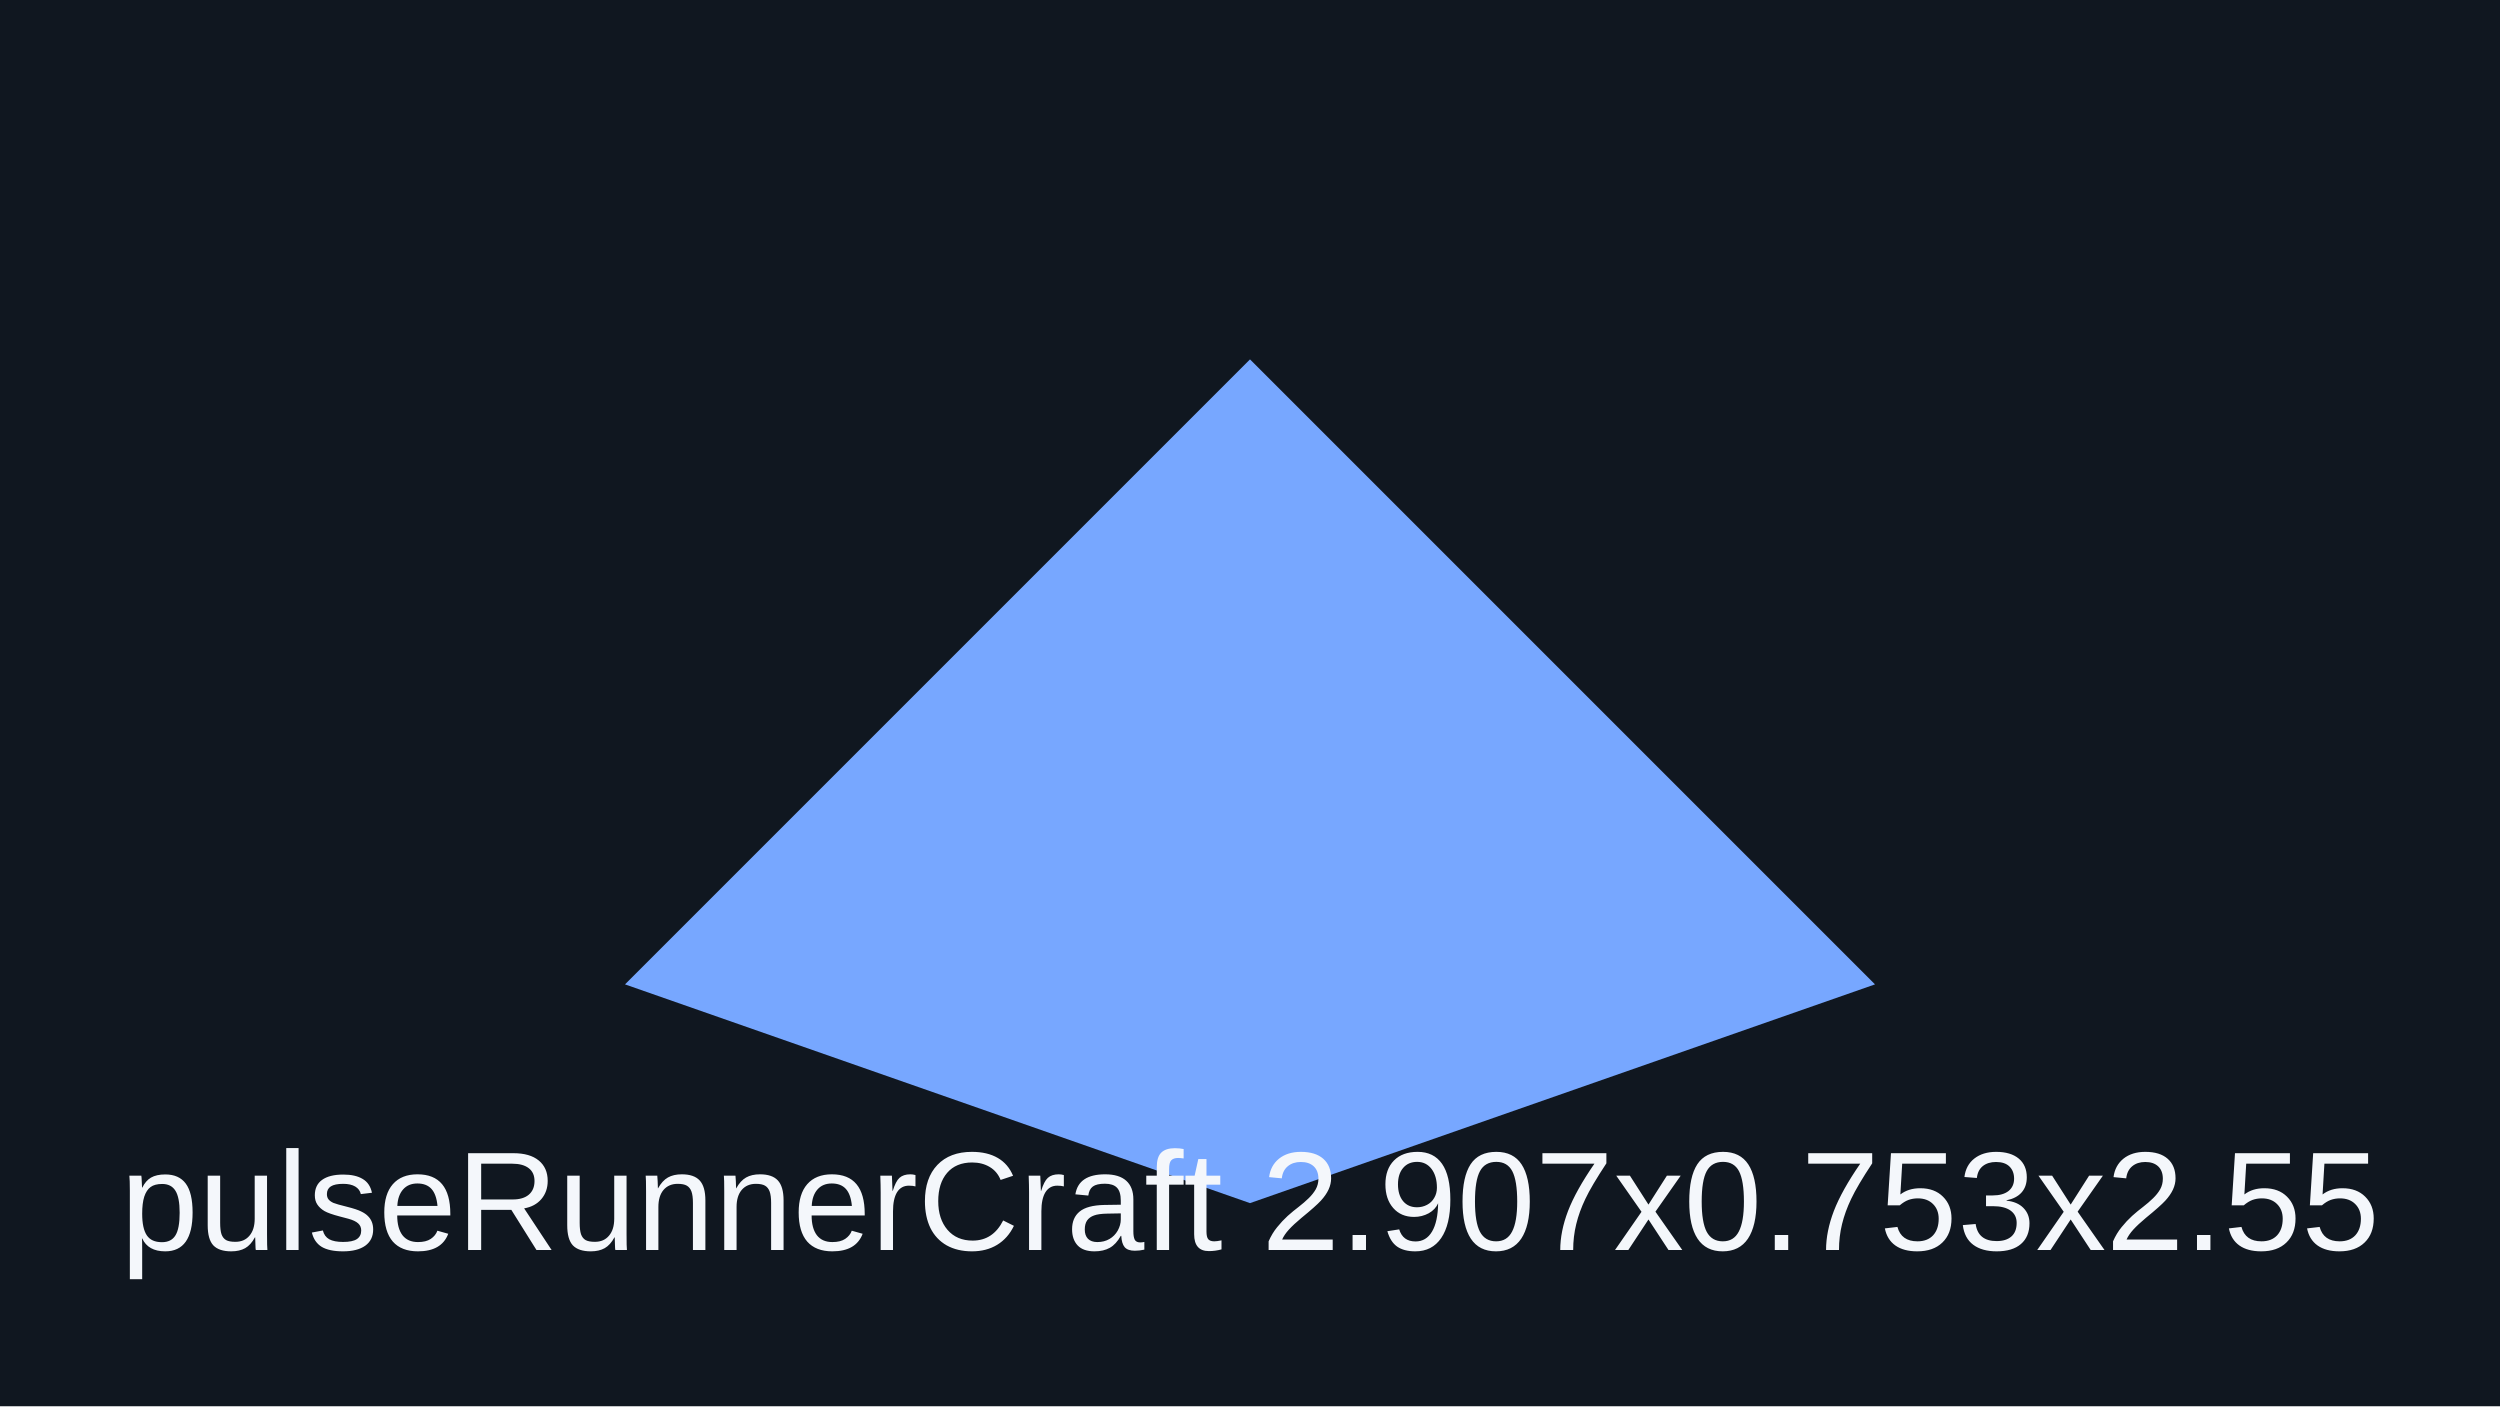
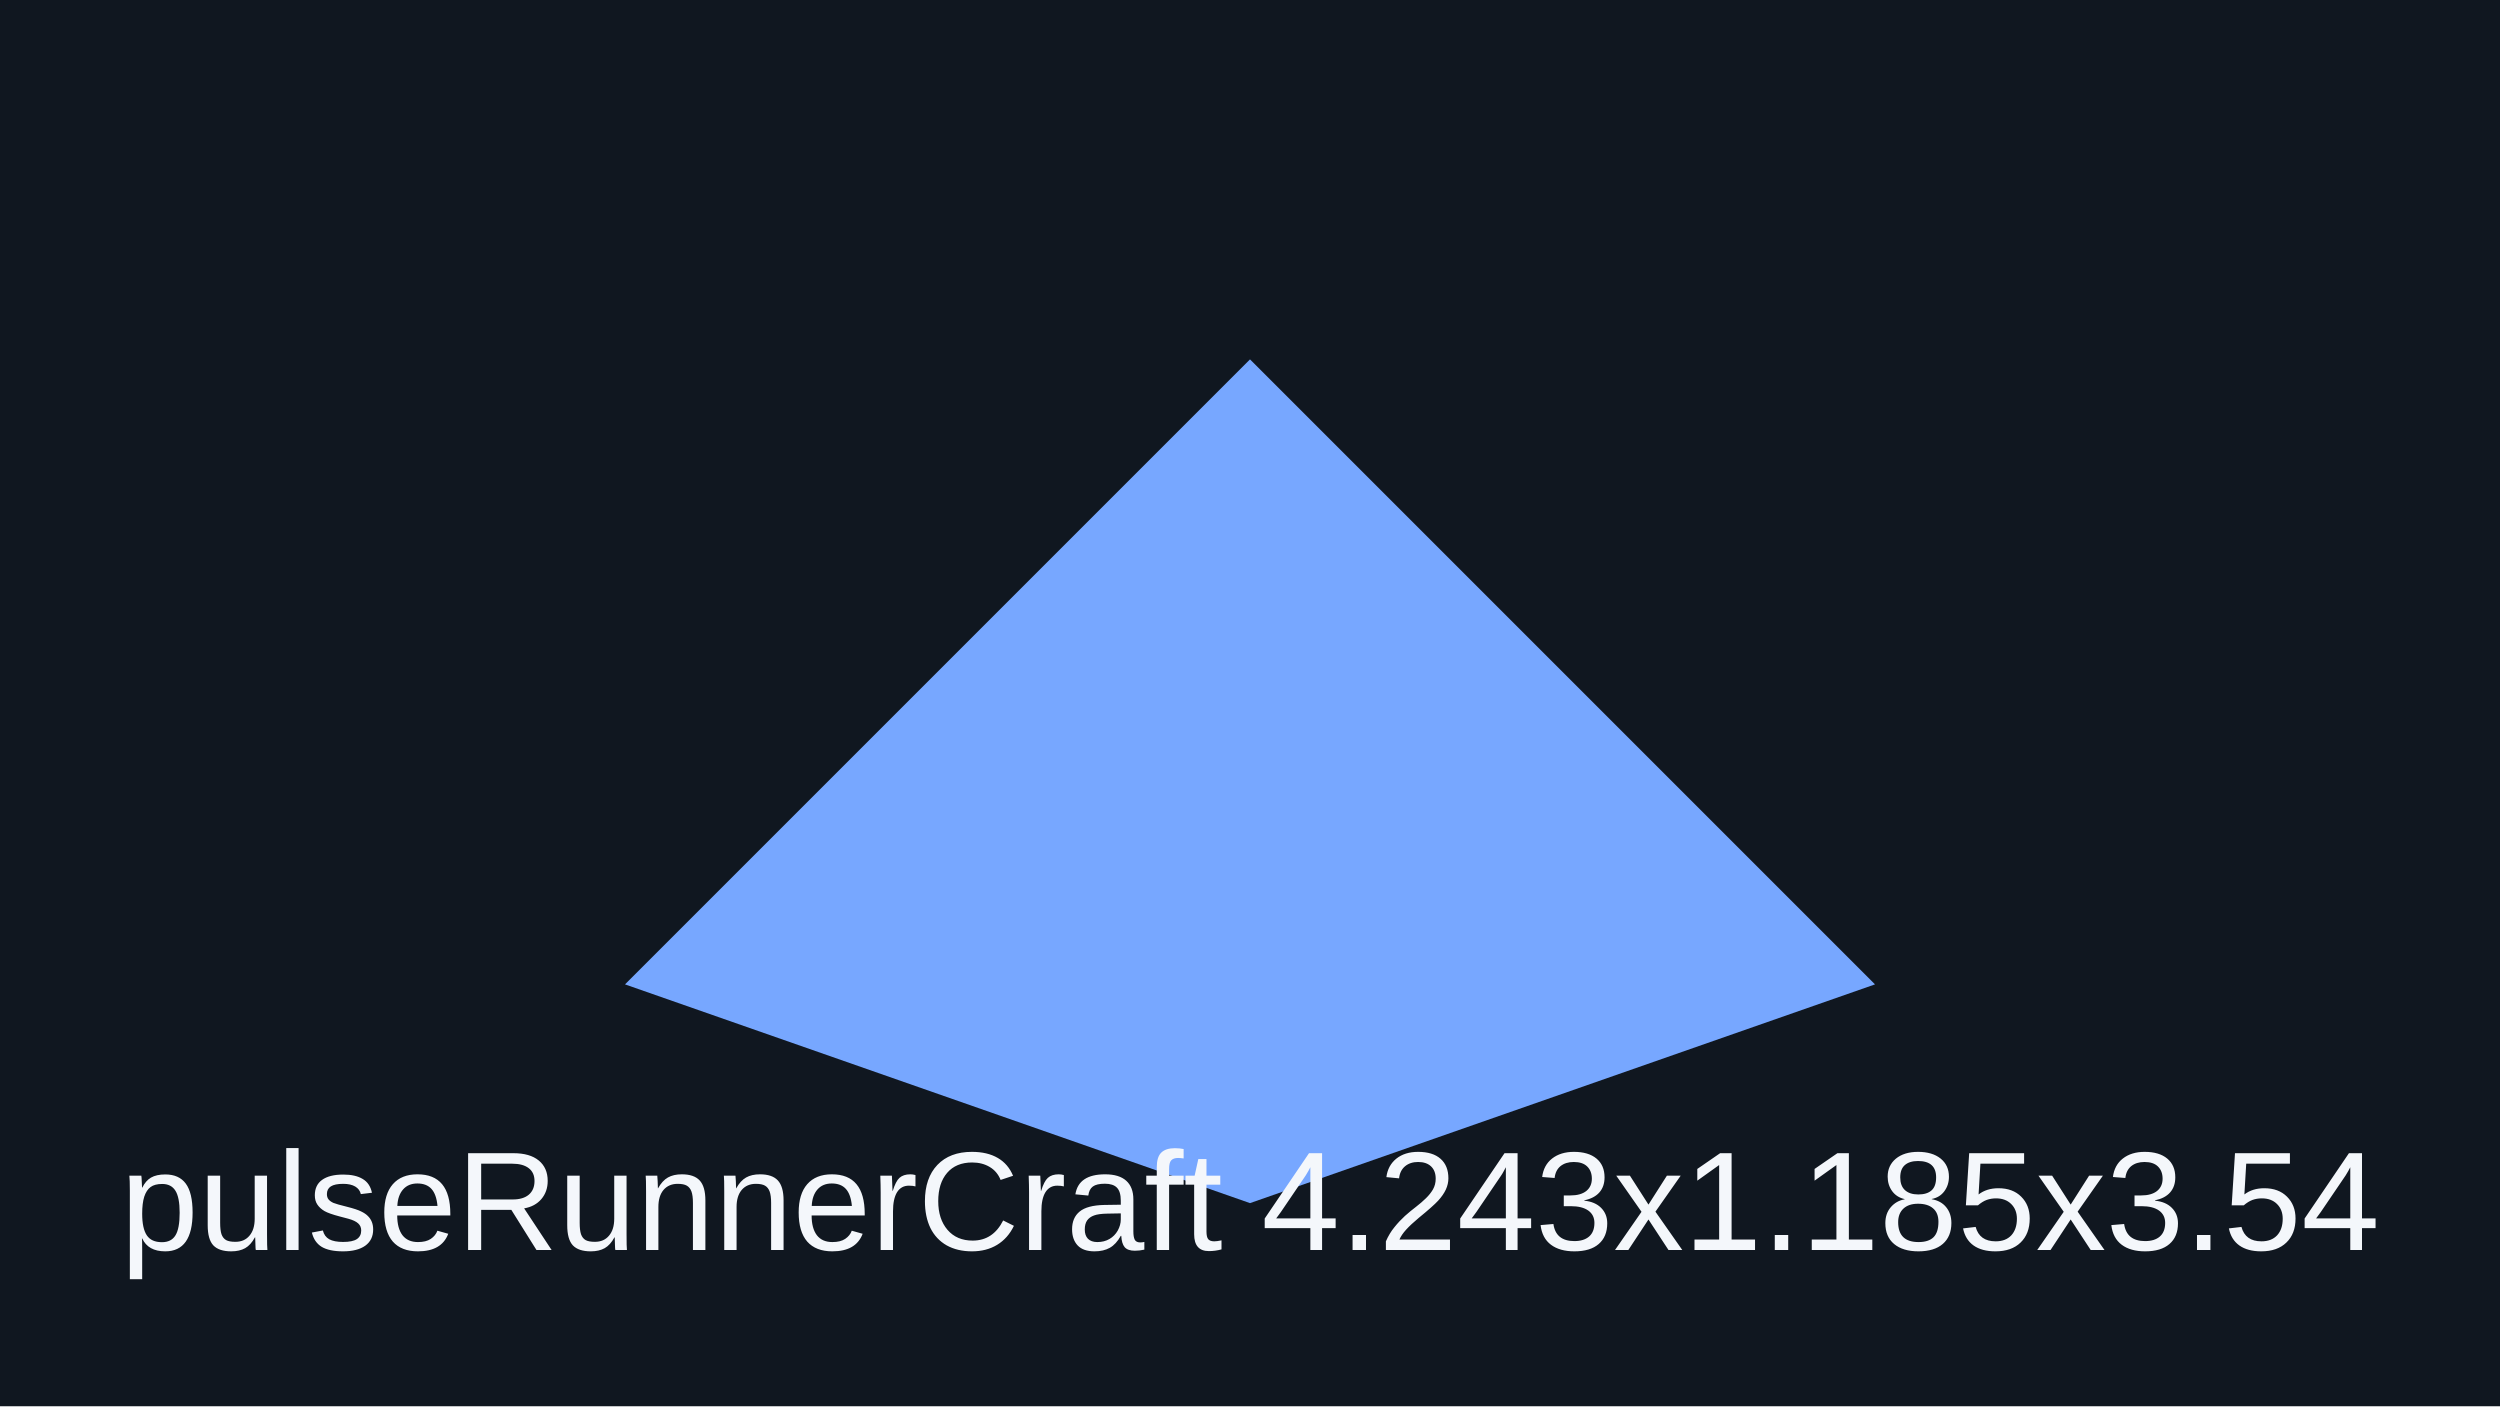
<svg xmlns="http://www.w3.org/2000/svg" viewBox="0 0 320 180">
  <rect width="320" height="180" fill="#101720" />
  <path d="M80 126 160 46l80 80-80 28z" fill="#77a7ff" />
-   <text x="160" y="160" text-anchor="middle" font-family="Arial" font-size="18" fill="#f4f7fb">pulseRunnerCraft 2.907x0.753x2.55</text>
+   <text x="160" y="160" text-anchor="middle" font-family="Arial" font-size="18" fill="#f4f7fb">pulseRunnerCraft 4.243x1.185x3.54</text>
</svg>
